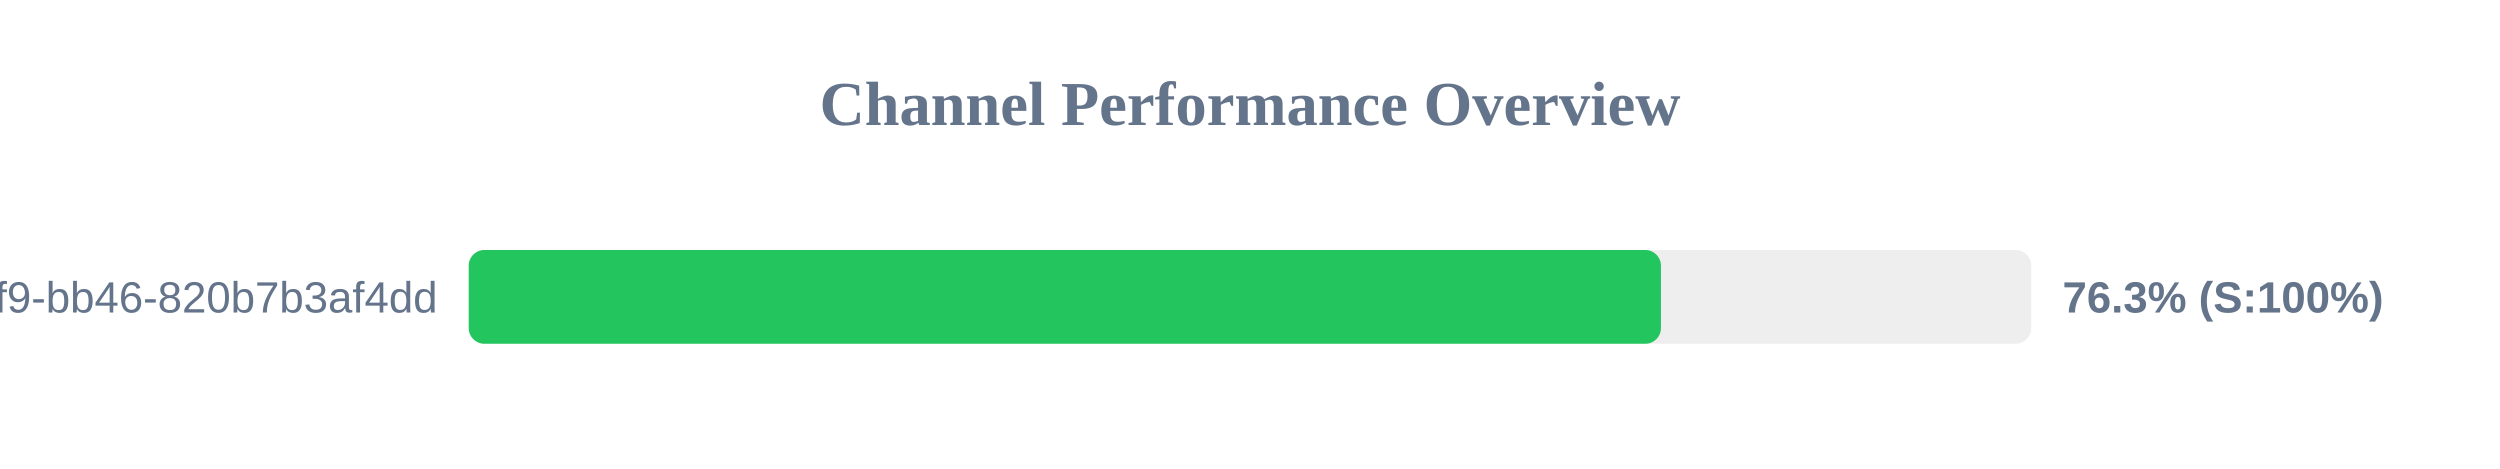
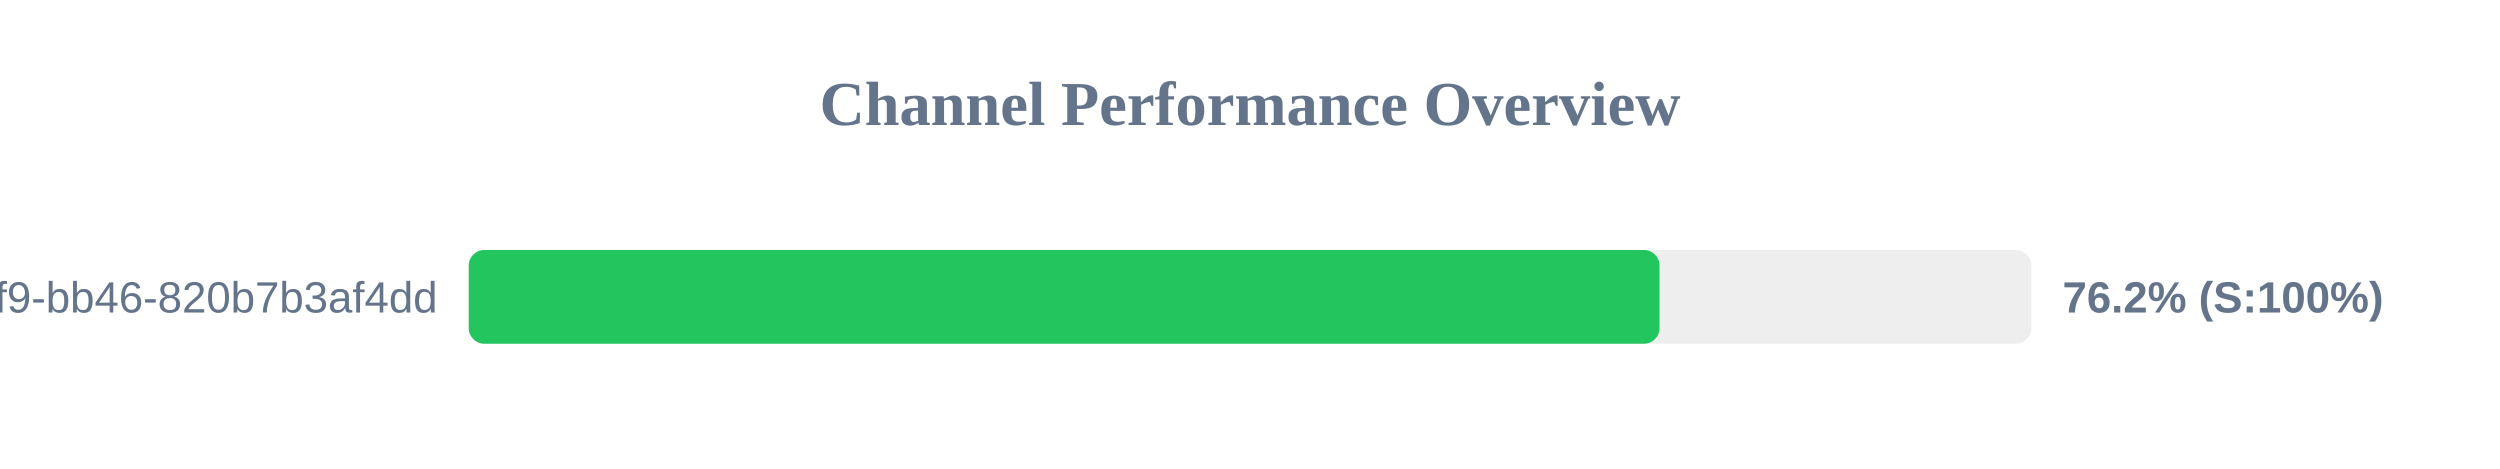
<svg xmlns="http://www.w3.org/2000/svg" width="800" height="150" version="1.1">
  <style>
        .row { font: 14px Arial; fill: #64748b; }
        .score { font: bold 14px Arial; fill: #64748b; }
    </style>
  <text x="400" y="40" text-anchor="middle" font-size="20px" font-weight="bold" fill="#64748b">Channel Performance Overview</text>
  <rect x="150" y="80" width="500" height="30" fill="#eee" rx="5" />
-   <rect x="150" y="80" width="381.5" height="30" fill="#22c55e" rx="5" />
+   <rect x="150" y="80" width="381.05" height="30" fill="#22c55e" rx="5" />
  <text x="140" y="100" text-anchor="end" class="row">?uuid=80b2ac81-ba69-41f9-bb46-820b7b3af4dd</text>
-   <text x="660" y="100" text-anchor="start" class="score">76.3% (S:100%)</text>
+   <text x="660" y="100" text-anchor="start" class="score">76.2% (S:100%)</text>
</svg>
